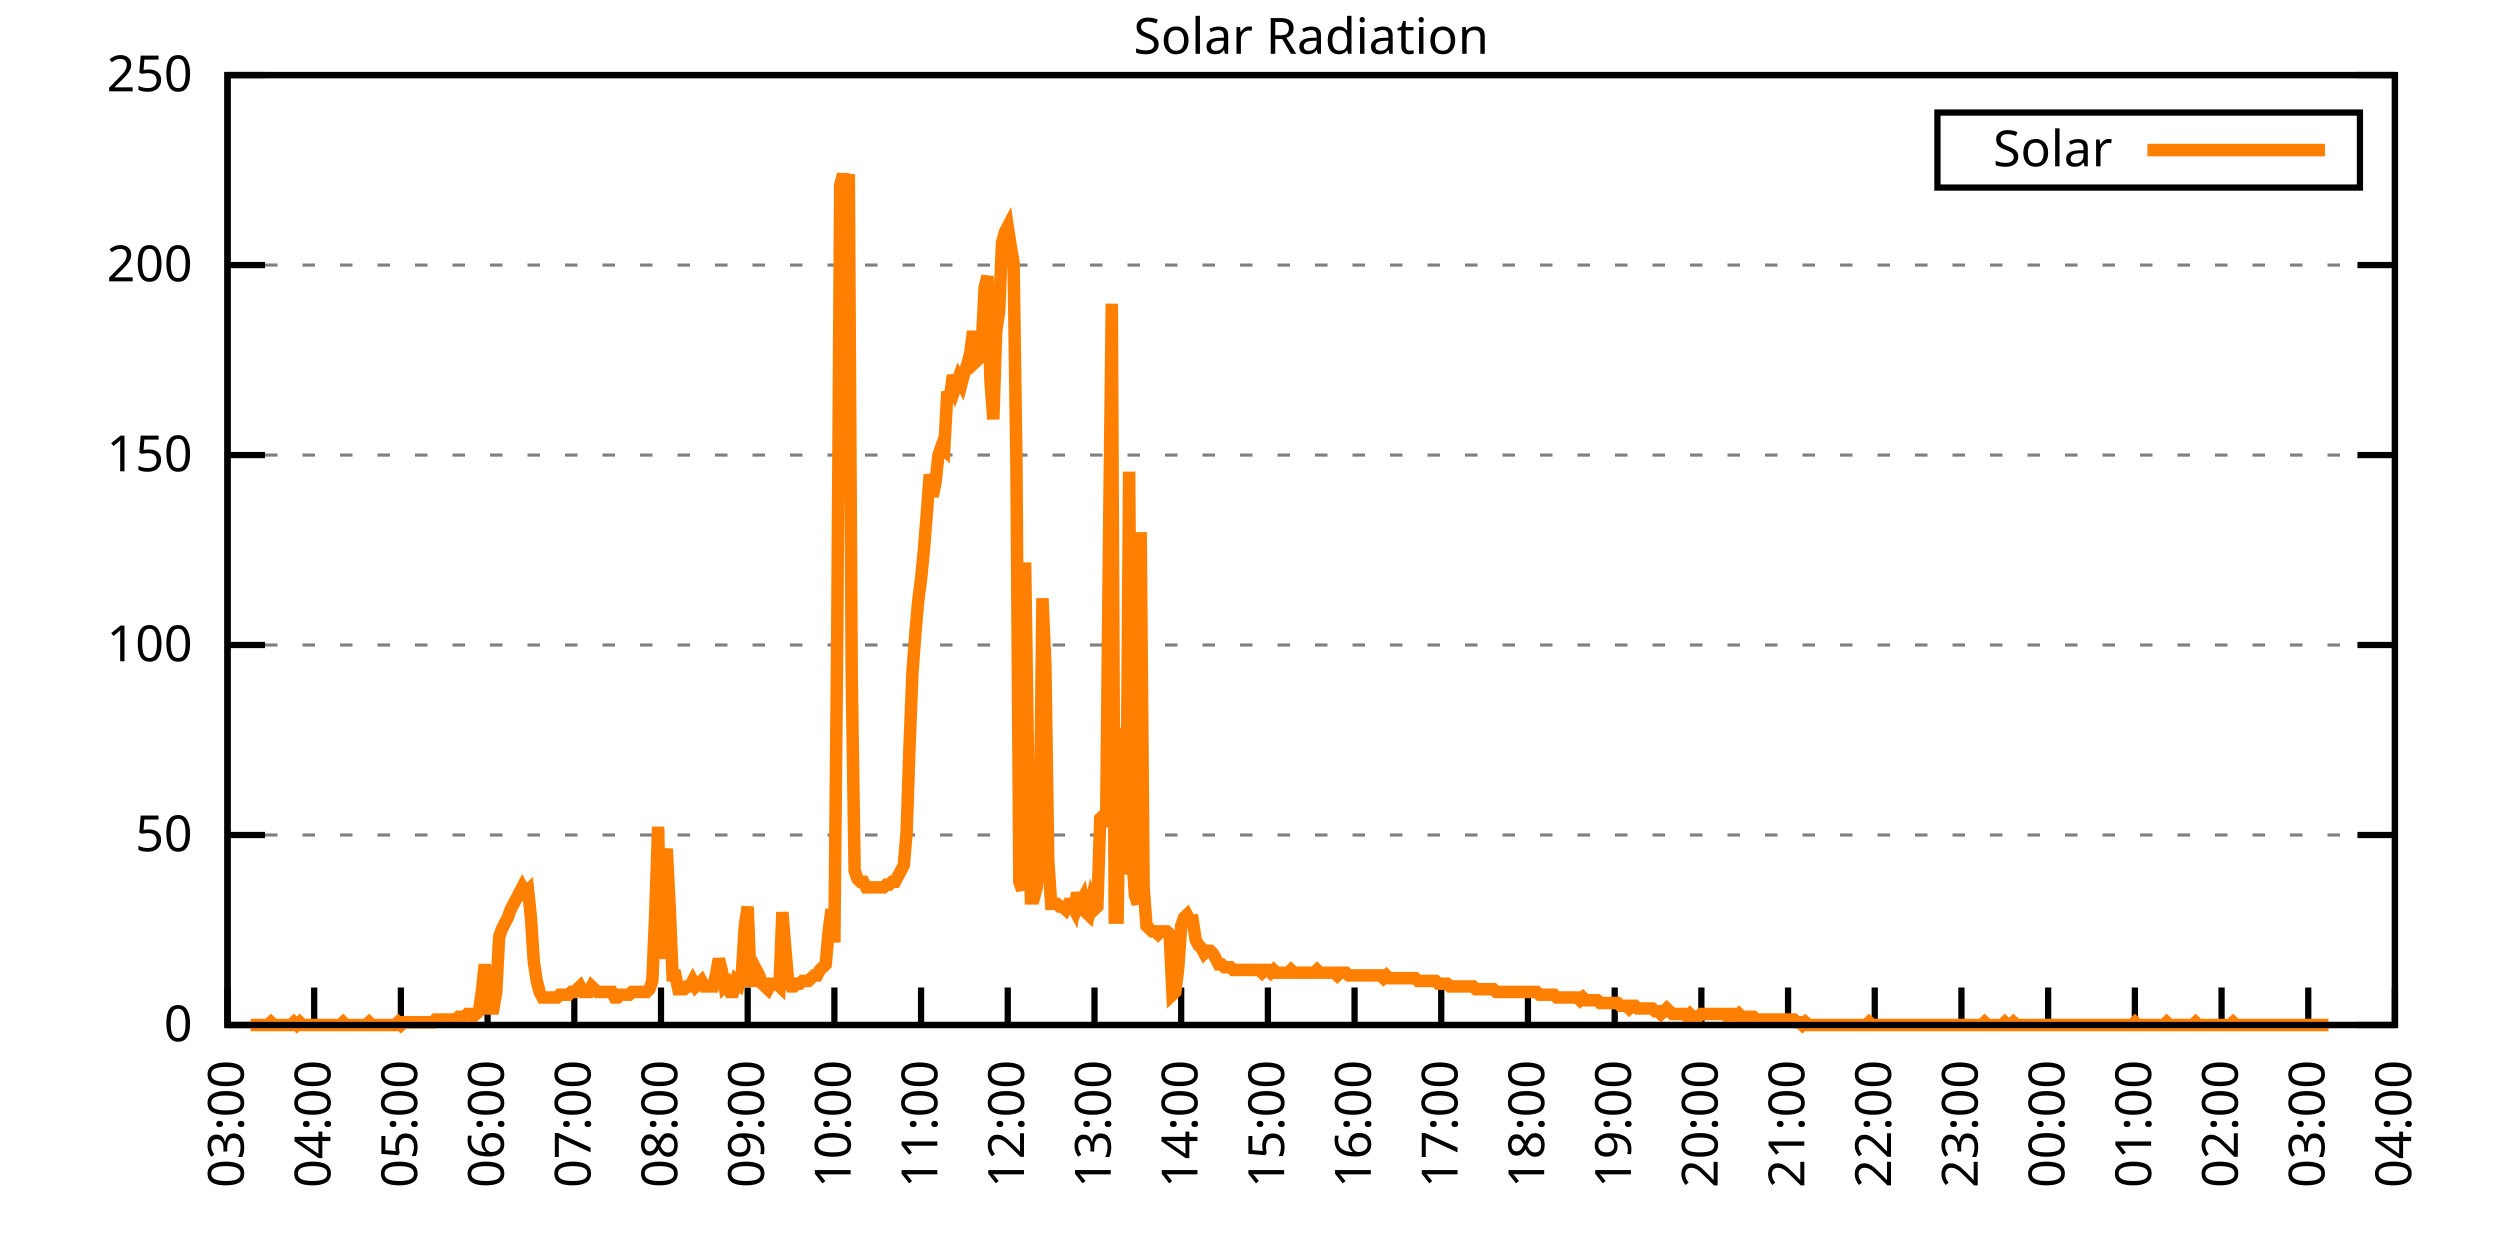
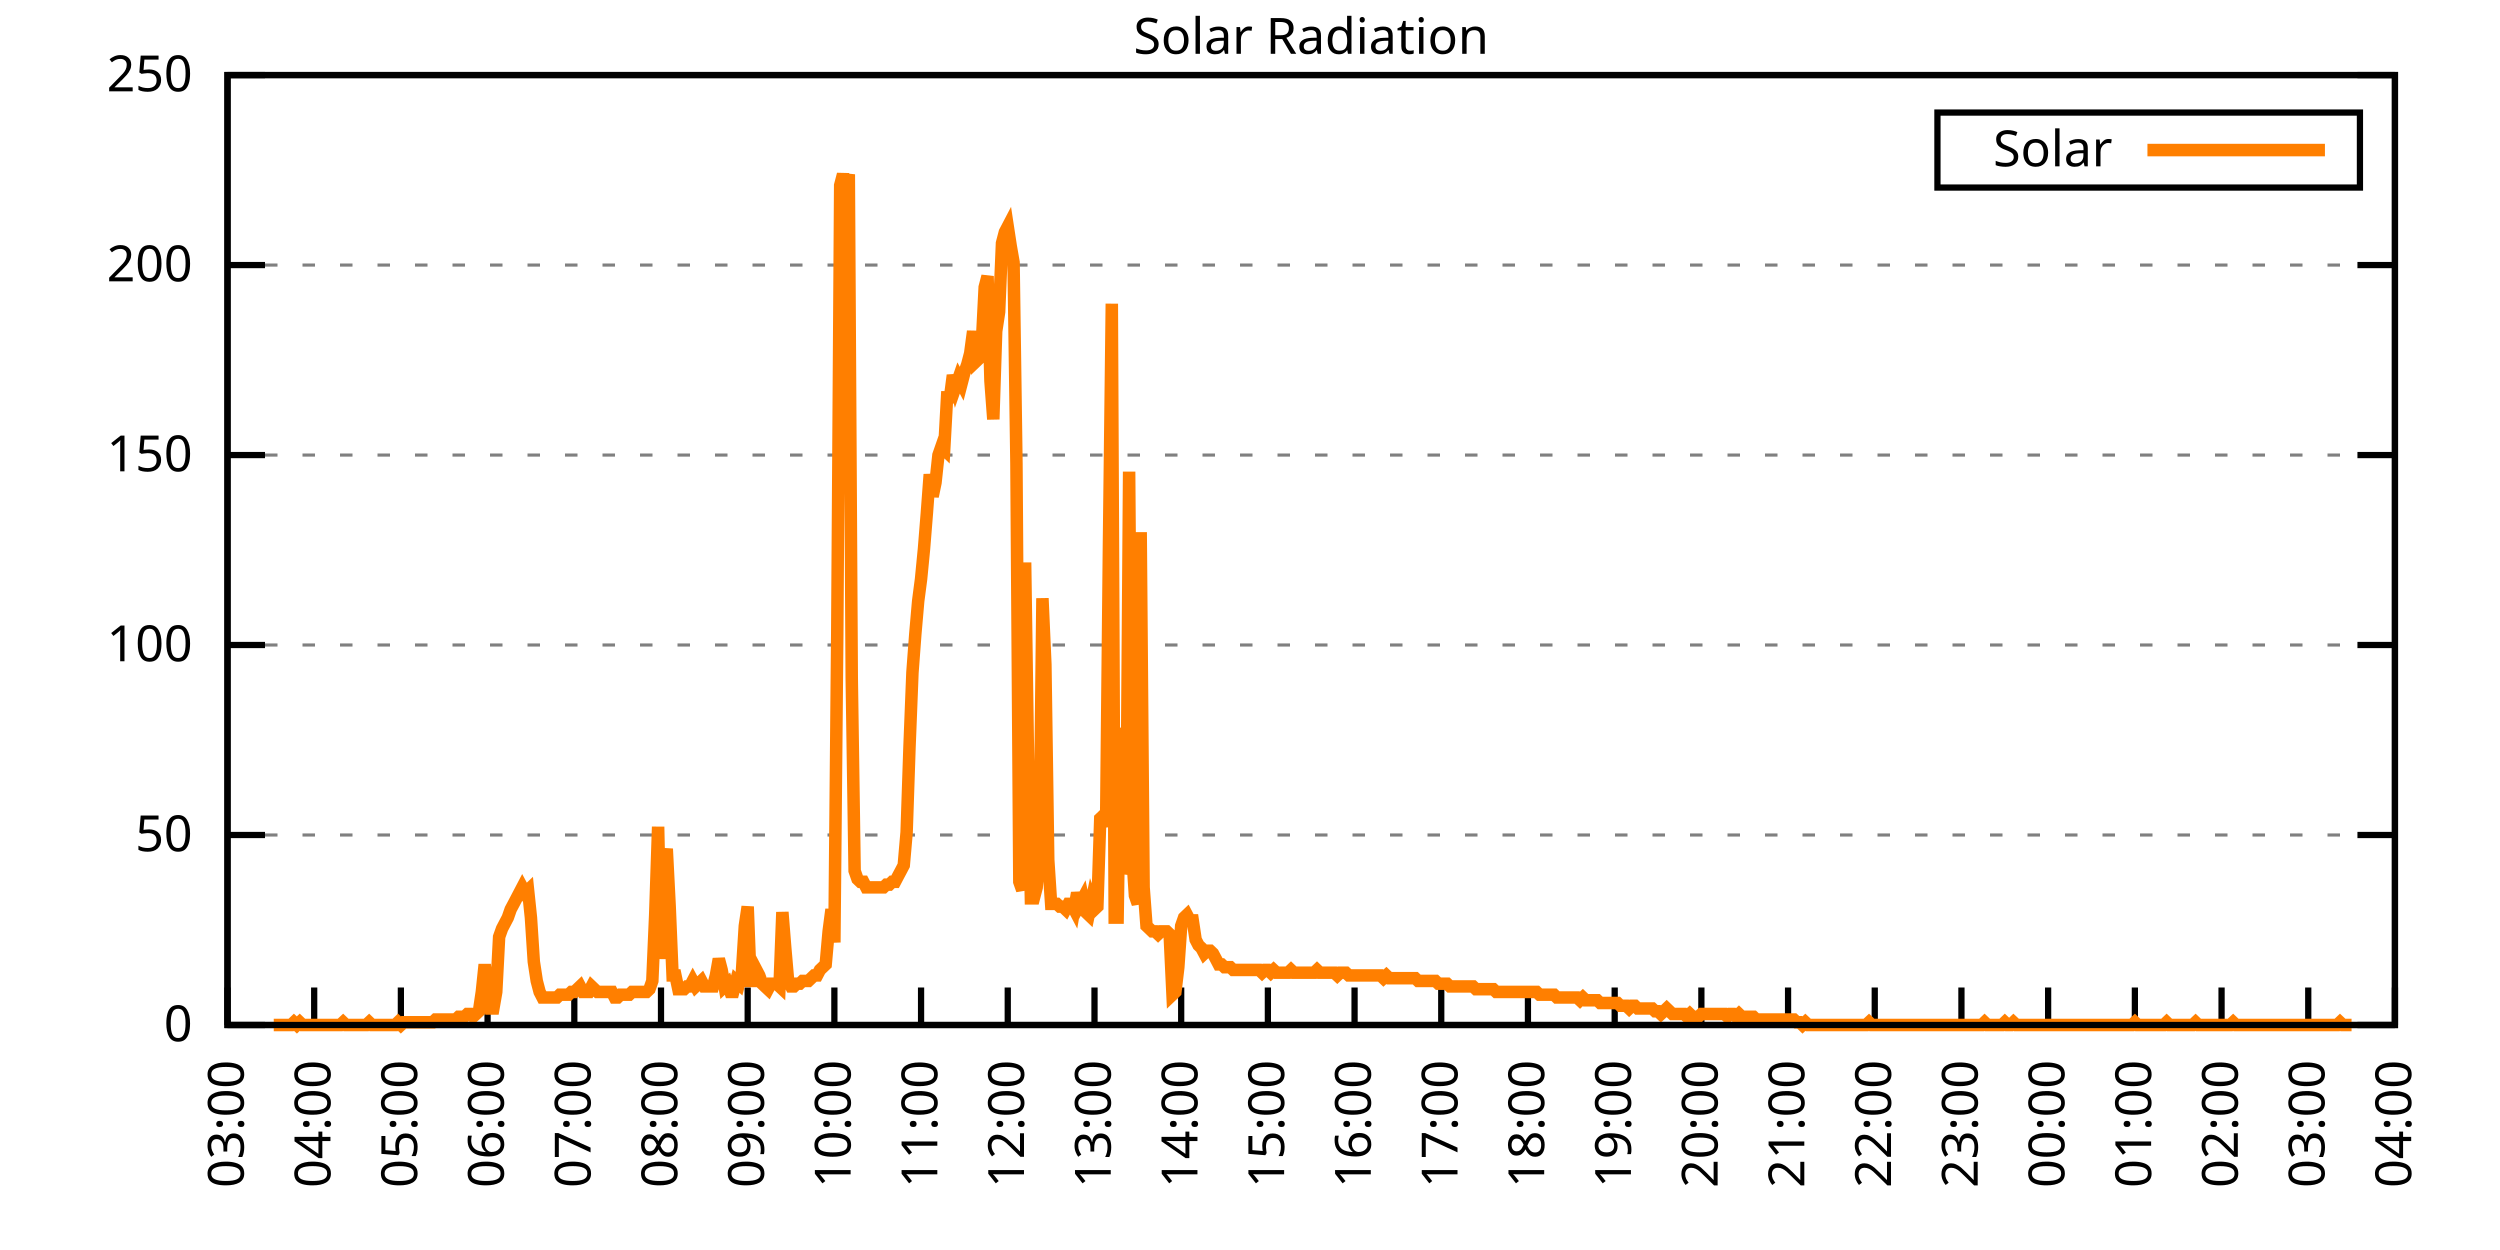
<svg xmlns="http://www.w3.org/2000/svg" xmlns:xlink="http://www.w3.org/1999/xlink" width="400" height="200" viewBox="0 0 400 200">
  <g id="gnuplot_canvas">
    <rect x="0" y="0" width="400" height="200" fill="none" />
    <defs>
      <circle id="gpDot" r="0.5" stroke-width="0.5" stroke="currentColor" />
      <path id="gpPt0" stroke-width="0.333" stroke="currentColor" d="M-1,0 h2 M0,-1 v2" />
      <path id="gpPt1" stroke-width="0.333" stroke="currentColor" d="M-1,-1 L1,1 M1,-1 L-1,1" />
      <path id="gpPt2" stroke-width="0.333" stroke="currentColor" d="M-1,0 L1,0 M0,-1 L0,1 M-1,-1 L1,1 M-1,1 L1,-1" />
      <rect id="gpPt3" stroke-width="0.333" stroke="currentColor" x="-1" y="-1" width="2" height="2" />
      <rect id="gpPt4" stroke-width="0.333" stroke="currentColor" fill="currentColor" x="-1" y="-1" width="2" height="2" />
      <circle id="gpPt5" stroke-width="0.333" stroke="currentColor" cx="0" cy="0" r="1" />
      <use xlink:href="#gpPt5" id="gpPt6" fill="currentColor" stroke="none" />
      <path id="gpPt7" stroke-width="0.333" stroke="currentColor" d="M0,-1.33 L-1.33,0.67 L1.33,0.67 z" />
      <use xlink:href="#gpPt7" id="gpPt8" fill="currentColor" stroke="none" />
      <use xlink:href="#gpPt7" id="gpPt9" stroke="currentColor" transform="rotate(180)" />
      <use xlink:href="#gpPt9" id="gpPt10" fill="currentColor" stroke="none" />
      <use xlink:href="#gpPt3" id="gpPt11" stroke="currentColor" transform="rotate(45)" />
      <use xlink:href="#gpPt11" id="gpPt12" fill="currentColor" stroke="none" />
      <path id="gpPt13" stroke-width="0.333" stroke="currentColor" d="M0,1.330 L1.265,0.411 L0.782,-1.067 L-0.782,-1.076 L-1.265,0.411 z" />
      <use xlink:href="#gpPt13" id="gpPt14" fill="currentColor" stroke="none" />
      <filter id="textbox" filterUnits="objectBoundingBox" x="0" y="0" height="1" width="1">
        <feFlood flood-color="white" flood-opacity="1" result="bgnd" />
        <feComposite in="SourceGraphic" in2="bgnd" operator="atop" />
      </filter>
      <filter id="greybox" filterUnits="objectBoundingBox" x="0" y="0" height="1" width="1">
        <feFlood flood-color="lightgrey" flood-opacity="1" result="grey" />
        <feComposite in="SourceGraphic" in2="grey" operator="atop" />
      </filter>
    </defs>
    <g fill="none" color="white" stroke="currentColor" stroke-width="1.00" stroke-linecap="butt" stroke-linejoin="miter">
</g>
    <g fill="none" color="black" stroke="currentColor" stroke-width="1.00" stroke-linecap="butt" stroke-linejoin="miter">
      <g stroke="none" shape-rendering="crispEdges">
        <polygon fill="rgb(255, 255, 255)" points="36.40,164.00 383.18,164.00 383.18,12.02 36.40,12.02 " />
      </g>
    </g>
    <g fill="none" color="black" stroke="currentColor" stroke-width="1.00" stroke-linecap="butt" stroke-linejoin="miter">
</g>
    <g fill="none" color="black" stroke="black" stroke-width="0.50" stroke-linecap="butt" stroke-linejoin="miter">
</g>
    <g fill="none" color="gray" stroke="currentColor" stroke-width="0.50" stroke-linecap="butt" stroke-linejoin="miter">
      <path stroke="gray" stroke-dasharray="2,4" class="gridline" d="M36.40,164.00 L383.19,164.00  " />
    </g>
    <g fill="none" color="gray" stroke="gray" stroke-width="1.00" stroke-linecap="butt" stroke-linejoin="miter">
</g>
    <g fill="none" color="black" stroke="currentColor" stroke-width="1.00" stroke-linecap="butt" stroke-linejoin="miter">
      <path stroke="black" d="M36.40,164.00 L42.40,164.00 M383.19,164.00 L377.19,164.00  " />
      <g transform="translate(30.80,166.60)" stroke="none" fill="black" font-family="Sans" font-size="8.00" text-anchor="end">
        <text>
          <tspan font-family="Sans"> 0</tspan>
        </text>
      </g>
    </g>
    <g fill="none" color="black" stroke="currentColor" stroke-width="1.00" stroke-linecap="butt" stroke-linejoin="miter">
</g>
    <g fill="none" color="black" stroke="black" stroke-width="0.50" stroke-linecap="butt" stroke-linejoin="miter">
</g>
    <g fill="none" color="gray" stroke="currentColor" stroke-width="0.50" stroke-linecap="butt" stroke-linejoin="miter">
      <path stroke="gray" stroke-dasharray="2,4" class="gridline" d="M36.40,133.60 L383.19,133.60  " />
    </g>
    <g fill="none" color="gray" stroke="gray" stroke-width="1.00" stroke-linecap="butt" stroke-linejoin="miter">
</g>
    <g fill="none" color="black" stroke="currentColor" stroke-width="1.00" stroke-linecap="butt" stroke-linejoin="miter">
      <path stroke="black" d="M36.40,133.60 L42.40,133.60 M383.19,133.60 L377.19,133.60  " />
      <g transform="translate(30.80,136.20)" stroke="none" fill="black" font-family="Sans" font-size="8.00" text-anchor="end">
        <text>
          <tspan font-family="Sans"> 50</tspan>
        </text>
      </g>
    </g>
    <g fill="none" color="black" stroke="currentColor" stroke-width="1.00" stroke-linecap="butt" stroke-linejoin="miter">
</g>
    <g fill="none" color="black" stroke="black" stroke-width="0.50" stroke-linecap="butt" stroke-linejoin="miter">
</g>
    <g fill="none" color="gray" stroke="currentColor" stroke-width="0.50" stroke-linecap="butt" stroke-linejoin="miter">
      <path stroke="gray" stroke-dasharray="2,4" class="gridline" d="M36.40,103.20 L383.19,103.20  " />
    </g>
    <g fill="none" color="gray" stroke="gray" stroke-width="1.00" stroke-linecap="butt" stroke-linejoin="miter">
</g>
    <g fill="none" color="black" stroke="currentColor" stroke-width="1.00" stroke-linecap="butt" stroke-linejoin="miter">
      <path stroke="black" d="M36.40,103.20 L42.40,103.20 M383.19,103.20 L377.19,103.20  " />
      <g transform="translate(30.80,105.80)" stroke="none" fill="black" font-family="Sans" font-size="8.00" text-anchor="end">
        <text>
          <tspan font-family="Sans"> 100</tspan>
        </text>
      </g>
    </g>
    <g fill="none" color="black" stroke="currentColor" stroke-width="1.00" stroke-linecap="butt" stroke-linejoin="miter">
</g>
    <g fill="none" color="black" stroke="black" stroke-width="0.50" stroke-linecap="butt" stroke-linejoin="miter">
</g>
    <g fill="none" color="gray" stroke="currentColor" stroke-width="0.50" stroke-linecap="butt" stroke-linejoin="miter">
      <path stroke="gray" stroke-dasharray="2,4" class="gridline" d="M36.40,72.81 L383.19,72.81  " />
    </g>
    <g fill="none" color="gray" stroke="gray" stroke-width="1.00" stroke-linecap="butt" stroke-linejoin="miter">
</g>
    <g fill="none" color="black" stroke="currentColor" stroke-width="1.00" stroke-linecap="butt" stroke-linejoin="miter">
      <path stroke="black" d="M36.40,72.81 L42.40,72.81 M383.19,72.81 L377.19,72.81  " />
      <g transform="translate(30.80,75.41)" stroke="none" fill="black" font-family="Sans" font-size="8.00" text-anchor="end">
        <text>
          <tspan font-family="Sans"> 150</tspan>
        </text>
      </g>
    </g>
    <g fill="none" color="black" stroke="currentColor" stroke-width="1.00" stroke-linecap="butt" stroke-linejoin="miter">
</g>
    <g fill="none" color="black" stroke="black" stroke-width="0.50" stroke-linecap="butt" stroke-linejoin="miter">
</g>
    <g fill="none" color="gray" stroke="currentColor" stroke-width="0.50" stroke-linecap="butt" stroke-linejoin="miter">
      <path stroke="gray" stroke-dasharray="2,4" class="gridline" d="M36.40,42.41 L383.19,42.41  " />
    </g>
    <g fill="none" color="gray" stroke="gray" stroke-width="1.00" stroke-linecap="butt" stroke-linejoin="miter">
</g>
    <g fill="none" color="black" stroke="currentColor" stroke-width="1.00" stroke-linecap="butt" stroke-linejoin="miter">
      <path stroke="black" d="M36.40,42.41 L42.40,42.41 M383.19,42.41 L377.19,42.41  " />
      <g transform="translate(30.80,45.01)" stroke="none" fill="black" font-family="Sans" font-size="8.00" text-anchor="end">
        <text>
          <tspan font-family="Sans"> 200</tspan>
        </text>
      </g>
    </g>
    <g fill="none" color="black" stroke="currentColor" stroke-width="1.00" stroke-linecap="butt" stroke-linejoin="miter">
</g>
    <g fill="none" color="black" stroke="black" stroke-width="0.50" stroke-linecap="butt" stroke-linejoin="miter">
</g>
    <g fill="none" color="gray" stroke="currentColor" stroke-width="0.50" stroke-linecap="butt" stroke-linejoin="miter">
      <path stroke="gray" stroke-dasharray="2,4" class="gridline" d="M36.40,12.01 L383.19,12.01  " />
    </g>
    <g fill="none" color="gray" stroke="gray" stroke-width="1.00" stroke-linecap="butt" stroke-linejoin="miter">
</g>
    <g fill="none" color="black" stroke="currentColor" stroke-width="1.00" stroke-linecap="butt" stroke-linejoin="miter">
      <path stroke="black" d="M36.40,12.01 L42.40,12.01 M383.19,12.01 L377.19,12.01  " />
      <g transform="translate(30.80,14.61)" stroke="none" fill="black" font-family="Sans" font-size="8.00" text-anchor="end">
        <text>
          <tspan font-family="Sans"> 250</tspan>
        </text>
      </g>
    </g>
    <g fill="none" color="black" stroke="currentColor" stroke-width="1.00" stroke-linecap="butt" stroke-linejoin="miter">
      <path stroke="black" d="M36.40,164.00 L36.40,158.00  " />
      <g transform="translate(39.00,169.60) rotate(270.00)" stroke="none" fill="black" font-family="Sans" font-size="8.00" text-anchor="end">
        <text>
          <tspan font-family="Sans">03:00</tspan>
        </text>
      </g>
    </g>
    <g fill="none" color="black" stroke="currentColor" stroke-width="1.00" stroke-linecap="butt" stroke-linejoin="miter">
      <path stroke="black" d="M50.27,164.00 L50.27,158.00  " />
      <g transform="translate(52.87,169.60) rotate(270.00)" stroke="none" fill="black" font-family="Sans" font-size="8.00" text-anchor="end">
        <text>
          <tspan font-family="Sans">04:00</tspan>
        </text>
      </g>
    </g>
    <g fill="none" color="black" stroke="currentColor" stroke-width="1.00" stroke-linecap="butt" stroke-linejoin="miter">
      <path stroke="black" d="M64.14,164.00 L64.14,158.00  " />
      <g transform="translate(66.74,169.60) rotate(270.00)" stroke="none" fill="black" font-family="Sans" font-size="8.00" text-anchor="end">
        <text>
          <tspan font-family="Sans">05:00</tspan>
        </text>
      </g>
    </g>
    <g fill="none" color="black" stroke="currentColor" stroke-width="1.00" stroke-linecap="butt" stroke-linejoin="miter">
      <path stroke="black" d="M78.01,164.00 L78.01,158.00  " />
      <g transform="translate(80.61,169.60) rotate(270.00)" stroke="none" fill="black" font-family="Sans" font-size="8.00" text-anchor="end">
        <text>
          <tspan font-family="Sans">06:00</tspan>
        </text>
      </g>
    </g>
    <g fill="none" color="black" stroke="currentColor" stroke-width="1.00" stroke-linecap="butt" stroke-linejoin="miter">
      <path stroke="black" d="M91.89,164.00 L91.89,158.00  " />
      <g transform="translate(94.49,169.60) rotate(270.00)" stroke="none" fill="black" font-family="Sans" font-size="8.00" text-anchor="end">
        <text>
          <tspan font-family="Sans">07:00</tspan>
        </text>
      </g>
    </g>
    <g fill="none" color="black" stroke="currentColor" stroke-width="1.00" stroke-linecap="butt" stroke-linejoin="miter">
      <path stroke="black" d="M105.76,164.00 L105.76,158.00  " />
      <g transform="translate(108.36,169.60) rotate(270.00)" stroke="none" fill="black" font-family="Sans" font-size="8.00" text-anchor="end">
        <text>
          <tspan font-family="Sans">08:00</tspan>
        </text>
      </g>
    </g>
    <g fill="none" color="black" stroke="currentColor" stroke-width="1.00" stroke-linecap="butt" stroke-linejoin="miter">
      <path stroke="black" d="M119.63,164.00 L119.63,158.00  " />
      <g transform="translate(122.23,169.60) rotate(270.00)" stroke="none" fill="black" font-family="Sans" font-size="8.00" text-anchor="end">
        <text>
          <tspan font-family="Sans">09:00</tspan>
        </text>
      </g>
    </g>
    <g fill="none" color="black" stroke="currentColor" stroke-width="1.00" stroke-linecap="butt" stroke-linejoin="miter">
      <path stroke="black" d="M133.50,164.00 L133.50,158.00  " />
      <g transform="translate(136.10,169.60) rotate(270.00)" stroke="none" fill="black" font-family="Sans" font-size="8.00" text-anchor="end">
        <text>
          <tspan font-family="Sans">10:00</tspan>
        </text>
      </g>
    </g>
    <g fill="none" color="black" stroke="currentColor" stroke-width="1.00" stroke-linecap="butt" stroke-linejoin="miter">
      <path stroke="black" d="M147.37,164.00 L147.37,158.00  " />
      <g transform="translate(149.97,169.60) rotate(270.00)" stroke="none" fill="black" font-family="Sans" font-size="8.00" text-anchor="end">
        <text>
          <tspan font-family="Sans">11:00</tspan>
        </text>
      </g>
    </g>
    <g fill="none" color="black" stroke="currentColor" stroke-width="1.00" stroke-linecap="butt" stroke-linejoin="miter">
      <path stroke="black" d="M161.24,164.00 L161.24,158.00  " />
      <g transform="translate(163.84,169.60) rotate(270.00)" stroke="none" fill="black" font-family="Sans" font-size="8.00" text-anchor="end">
        <text>
          <tspan font-family="Sans">12:00</tspan>
        </text>
      </g>
    </g>
    <g fill="none" color="black" stroke="currentColor" stroke-width="1.00" stroke-linecap="butt" stroke-linejoin="miter">
      <path stroke="black" d="M175.12,164.00 L175.12,158.00  " />
      <g transform="translate(177.72,169.60) rotate(270.00)" stroke="none" fill="black" font-family="Sans" font-size="8.00" text-anchor="end">
        <text>
          <tspan font-family="Sans">13:00</tspan>
        </text>
      </g>
    </g>
    <g fill="none" color="black" stroke="currentColor" stroke-width="1.00" stroke-linecap="butt" stroke-linejoin="miter">
      <path stroke="black" d="M188.99,164.00 L188.99,158.00  " />
      <g transform="translate(191.59,169.60) rotate(270.00)" stroke="none" fill="black" font-family="Sans" font-size="8.00" text-anchor="end">
        <text>
          <tspan font-family="Sans">14:00</tspan>
        </text>
      </g>
    </g>
    <g fill="none" color="black" stroke="currentColor" stroke-width="1.00" stroke-linecap="butt" stroke-linejoin="miter">
      <path stroke="black" d="M202.86,164.00 L202.86,158.00  " />
      <g transform="translate(205.46,169.60) rotate(270.00)" stroke="none" fill="black" font-family="Sans" font-size="8.00" text-anchor="end">
        <text>
          <tspan font-family="Sans">15:00</tspan>
        </text>
      </g>
    </g>
    <g fill="none" color="black" stroke="currentColor" stroke-width="1.00" stroke-linecap="butt" stroke-linejoin="miter">
      <path stroke="black" d="M216.73,164.00 L216.73,158.00  " />
      <g transform="translate(219.33,169.60) rotate(270.00)" stroke="none" fill="black" font-family="Sans" font-size="8.00" text-anchor="end">
        <text>
          <tspan font-family="Sans">16:00</tspan>
        </text>
      </g>
    </g>
    <g fill="none" color="black" stroke="currentColor" stroke-width="1.00" stroke-linecap="butt" stroke-linejoin="miter">
      <path stroke="black" d="M230.60,164.00 L230.60,158.00  " />
      <g transform="translate(233.20,169.60) rotate(270.00)" stroke="none" fill="black" font-family="Sans" font-size="8.00" text-anchor="end">
        <text>
          <tspan font-family="Sans">17:00</tspan>
        </text>
      </g>
    </g>
    <g fill="none" color="black" stroke="currentColor" stroke-width="1.00" stroke-linecap="butt" stroke-linejoin="miter">
      <path stroke="black" d="M244.47,164.00 L244.47,158.00  " />
      <g transform="translate(247.07,169.60) rotate(270.00)" stroke="none" fill="black" font-family="Sans" font-size="8.00" text-anchor="end">
        <text>
          <tspan font-family="Sans">18:00</tspan>
        </text>
      </g>
    </g>
    <g fill="none" color="black" stroke="currentColor" stroke-width="1.00" stroke-linecap="butt" stroke-linejoin="miter">
      <path stroke="black" d="M258.35,164.00 L258.35,158.00  " />
      <g transform="translate(260.95,169.60) rotate(270.00)" stroke="none" fill="black" font-family="Sans" font-size="8.00" text-anchor="end">
        <text>
          <tspan font-family="Sans">19:00</tspan>
        </text>
      </g>
    </g>
    <g fill="none" color="black" stroke="currentColor" stroke-width="1.00" stroke-linecap="butt" stroke-linejoin="miter">
      <path stroke="black" d="M272.22,164.00 L272.22,158.00  " />
      <g transform="translate(274.82,169.60) rotate(270.00)" stroke="none" fill="black" font-family="Sans" font-size="8.00" text-anchor="end">
        <text>
          <tspan font-family="Sans">20:00</tspan>
        </text>
      </g>
    </g>
    <g fill="none" color="black" stroke="currentColor" stroke-width="1.00" stroke-linecap="butt" stroke-linejoin="miter">
      <path stroke="black" d="M286.09,164.00 L286.09,158.00  " />
      <g transform="translate(288.69,169.60) rotate(270.00)" stroke="none" fill="black" font-family="Sans" font-size="8.00" text-anchor="end">
        <text>
          <tspan font-family="Sans">21:00</tspan>
        </text>
      </g>
    </g>
    <g fill="none" color="black" stroke="currentColor" stroke-width="1.00" stroke-linecap="butt" stroke-linejoin="miter">
      <path stroke="black" d="M299.96,164.00 L299.96,158.00  " />
      <g transform="translate(302.56,169.60) rotate(270.00)" stroke="none" fill="black" font-family="Sans" font-size="8.00" text-anchor="end">
        <text>
          <tspan font-family="Sans">22:00</tspan>
        </text>
      </g>
    </g>
    <g fill="none" color="black" stroke="currentColor" stroke-width="1.00" stroke-linecap="butt" stroke-linejoin="miter">
      <path stroke="black" d="M313.83,164.00 L313.83,158.00  " />
      <g transform="translate(316.43,169.60) rotate(270.00)" stroke="none" fill="black" font-family="Sans" font-size="8.00" text-anchor="end">
        <text>
          <tspan font-family="Sans">23:00</tspan>
        </text>
      </g>
    </g>
    <g fill="none" color="black" stroke="currentColor" stroke-width="1.00" stroke-linecap="butt" stroke-linejoin="miter">
      <path stroke="black" d="M327.70,164.00 L327.70,158.00  " />
      <g transform="translate(330.30,169.60) rotate(270.00)" stroke="none" fill="black" font-family="Sans" font-size="8.00" text-anchor="end">
        <text>
          <tspan font-family="Sans">00:00</tspan>
        </text>
      </g>
    </g>
    <g fill="none" color="black" stroke="currentColor" stroke-width="1.00" stroke-linecap="butt" stroke-linejoin="miter">
      <path stroke="black" d="M341.58,164.00 L341.58,158.00  " />
      <g transform="translate(344.18,169.60) rotate(270.00)" stroke="none" fill="black" font-family="Sans" font-size="8.00" text-anchor="end">
        <text>
          <tspan font-family="Sans">01:00</tspan>
        </text>
      </g>
    </g>
    <g fill="none" color="black" stroke="currentColor" stroke-width="1.00" stroke-linecap="butt" stroke-linejoin="miter">
      <path stroke="black" d="M355.45,164.00 L355.45,158.00  " />
      <g transform="translate(358.05,169.60) rotate(270.00)" stroke="none" fill="black" font-family="Sans" font-size="8.00" text-anchor="end">
        <text>
          <tspan font-family="Sans">02:00</tspan>
        </text>
      </g>
    </g>
    <g fill="none" color="black" stroke="currentColor" stroke-width="1.00" stroke-linecap="butt" stroke-linejoin="miter">
      <path stroke="black" d="M369.32,164.00 L369.32,158.00  " />
      <g transform="translate(371.92,169.60) rotate(270.00)" stroke="none" fill="black" font-family="Sans" font-size="8.00" text-anchor="end">
        <text>
          <tspan font-family="Sans">03:00</tspan>
        </text>
      </g>
    </g>
    <g fill="none" color="black" stroke="currentColor" stroke-width="1.00" stroke-linecap="butt" stroke-linejoin="miter">
      <path stroke="black" d="M383.19,164.00 L383.19,158.00  " />
      <g transform="translate(385.79,169.60) rotate(270.00)" stroke="none" fill="black" font-family="Sans" font-size="8.00" text-anchor="end">
        <text>
          <tspan font-family="Sans">04:00</tspan>
        </text>
      </g>
    </g>
    <g fill="none" color="black" stroke="currentColor" stroke-width="1.00" stroke-linecap="butt" stroke-linejoin="miter">
</g>
    <g fill="none" color="black" stroke="currentColor" stroke-width="1.00" stroke-linecap="butt" stroke-linejoin="miter">
      <path stroke="black" d="M36.40,12.01 L36.40,164.00 L383.19,164.00 L383.19,12.01 L36.40,12.01 Z  " />
    </g>
    <g fill="none" color="black" stroke="currentColor" stroke-width="1.00" stroke-linecap="butt" stroke-linejoin="miter">
</g>
    <g fill="none" color="black" stroke="currentColor" stroke-width="1.00" stroke-linecap="butt" stroke-linejoin="miter">
      <path stroke="black" d="M309.99,30.01 L309.99,18.01 L377.59,18.01 L377.59,30.01 L309.99,30.01 Z  " />
    </g>
    <g id="Solar_Radiation_plot_1">
      <g fill="none" color="white" stroke="black" stroke-width="2.00" stroke-linecap="butt" stroke-linejoin="miter">
</g>
      <g fill="none" color="black" stroke="currentColor" stroke-width="2.00" stroke-linecap="butt" stroke-linejoin="miter">
        <g transform="translate(337.99,26.61)" stroke="none" fill="black" font-family="Sans" font-size="8.00" text-anchor="end">
          <text>
            <tspan font-family="Sans">Solar</tspan>
          </text>
        </g>
      </g>
      <g fill="none" color="black" stroke="currentColor" stroke-width="2.00" stroke-linecap="butt" stroke-linejoin="miter">
-         <path stroke="rgb(255, 127,   0)" d="M343.59,24.01 L371.99,24.01 M40.10,164.00 L40.56,164.00 L41.02,164.00 L41.49,164.00 L41.95,164.00 L42.41,164.00   L42.87,164.00 L43.34,163.56 L43.80,164.00 L44.26,164.00 L44.72,164.00 L45.19,164.00 L45.65,164.00 L46.11,164.00   L46.57,164.00 L47.03,163.56 L47.50,164.00 L47.96,163.56 L48.42,164.00 L48.88,164.00 L49.35,164.00 L49.81,164.00   L50.27,164.00 L50.73,164.00 L51.20,164.00 L51.66,164.00 L52.12,164.00 L52.58,164.00 L53.05,164.00 L53.51,164.00   L53.97,164.00 L54.43,164.00 L54.90,163.56 L55.36,164.00 L55.82,164.00 L56.28,164.00 L56.75,164.00 L57.21,164.00   L57.67,164.00 L58.13,164.00 L58.59,164.00 L59.06,163.56 L59.52,164.00 L59.98,164.00 L60.44,164.00 L60.91,164.00   L61.37,164.00 L61.83,164.00 L62.29,164.00 L62.76,164.00 L63.22,164.00 L63.68,163.56 L64.14,164.00 L64.61,163.56   L65.07,163.56 L65.53,163.56 L65.99,163.56 L66.46,163.56 L66.92,163.56 L67.38,163.56 L67.84,163.56 L68.30,163.56   L68.77,163.56 L69.23,163.56 L69.69,163.12 L70.15,163.12 L70.62,163.12 L71.08,163.12 L71.54,163.12 L72.00,163.12   L72.47,163.12 L72.93,163.12 L73.39,162.68 L73.85,162.68 L74.32,162.68 L74.78,162.24 L75.24,162.24 L75.70,162.68   L76.17,162.24 L76.63,161.80 L77.09,158.71 L77.55,154.31 L78.01,158.71 L78.48,161.36 L78.94,161.36 L79.40,158.71   L79.86,149.90 L80.33,148.58 L80.79,147.70 L81.25,146.82 L81.71,145.50 L82.18,144.62 L82.64,143.74 L83.10,142.86   L83.56,141.98 L84.03,142.86 L84.49,142.42 L84.95,146.82 L85.41,153.87 L85.88,156.95 L86.34,158.71 L86.80,159.60   L87.26,159.60 L87.72,159.60 L88.19,159.60 L88.65,159.60 L89.11,159.60 L89.57,159.15 L90.04,159.15 L90.50,159.15   L90.96,159.15 L91.42,158.71 L91.89,158.71 L92.35,158.27 L92.81,157.83 L93.27,158.71 L93.74,158.71 L94.20,158.71   L94.66,157.83 L95.12,158.27 L95.59,158.71 L96.05,158.71 L96.51,158.71 L96.97,158.71 L97.44,158.71 L97.90,158.71   L98.36,159.60 L98.82,159.60 L99.28,159.15 L99.75,159.15 L100.21,159.15 L100.67,159.15 L101.13,158.71 L101.60,158.71   L102.06,158.71 L102.52,158.71 L102.98,158.71 L103.45,158.71 L103.91,158.27 L104.37,156.95 L104.83,146.38 L105.30,132.28   L105.76,153.43 L106.22,138.45 L106.68,135.81 L107.15,145.06 L107.61,156.07 L108.07,156.07 L108.53,158.27 L108.99,158.27   L109.46,158.27 L109.92,157.83 L110.38,157.83 L110.84,156.95 L111.31,157.83 L111.77,157.39 L112.23,156.95 L112.69,157.83   L113.16,157.83 L113.62,157.83 L114.08,157.83 L114.54,156.07 L115.01,153.43 L115.47,155.19 L115.93,157.83 L116.39,157.39   L116.86,158.71 L117.32,158.71 L117.78,156.95 L118.24,157.39 L118.70,155.63 L119.17,148.14 L119.63,145.06 L120.09,156.95   L120.55,156.95 L121.02,155.19 L121.48,156.07 L121.94,157.39 L122.40,157.83 L122.87,158.27 L123.33,157.39 L123.79,157.39   L124.25,157.39 L124.72,157.83 L125.18,145.94 L125.64,151.67 L126.10,156.95 L126.57,157.83 L127.03,157.83 L127.49,157.39   L127.95,157.39 L128.41,156.95 L128.88,156.95 L129.34,156.95 L129.80,156.51 L130.26,156.07 L130.73,156.07 L131.19,155.19   L131.65,154.75 L132.11,154.31 L132.58,149.02 L133.04,145.50 L133.50,150.79 L133.96,101.45 L134.43,29.65 L134.89,27.89   L135.35,30.09 L135.81,27.89 L136.28,108.50 L136.74,139.33 L137.20,140.65 L137.66,141.09 L138.13,141.09 L138.59,141.98   L139.05,141.98 L139.51,141.98 L139.97,141.98 L140.44,141.98 L140.90,141.98 L141.36,141.98 L141.82,141.54 L142.29,141.54   L142.75,141.09 L143.21,141.09 L143.67,140.21 L144.14,139.33 L144.60,138.45 L145.06,133.17 L145.52,119.51 L145.99,107.62   L146.45,101.45 L146.91,96.16 L147.37,92.64 L147.84,87.80 L148.30,82.07 L148.76,75.90 L149.22,79.43 L149.68,77.22   L150.15,72.82 L150.61,71.50 L151.07,71.94 L151.53,63.57 L152.00,63.57 L152.46,60.04 L152.92,61.81 L153.38,60.48   L153.85,61.37 L154.31,59.60 L154.77,58.28 L155.23,56.52 L155.70,53.00 L156.16,57.84 L156.62,57.40 L157.08,55.20   L157.55,45.95 L158.01,44.19 L158.47,60.93 L158.93,67.09 L159.39,53.00 L159.86,49.91 L160.32,38.90 L160.78,37.14   L161.24,36.26 L161.71,39.34 L162.17,41.98 L162.63,74.14 L163.09,141.09 L163.56,142.42 L164.02,90.00 L164.48,121.27   L164.94,143.74 L165.41,143.74 L165.87,141.98 L166.33,135.81 L166.79,95.72 L167.26,106.30 L167.72,137.57 L168.18,144.62   L168.64,144.62 L169.10,144.62 L169.57,145.06 L170.03,145.06 L170.49,145.50 L170.95,144.62 L171.42,144.62 L171.88,145.50   L172.34,142.86 L172.80,144.62 L173.27,143.74 L173.73,145.94 L174.19,146.38 L174.65,144.18 L175.12,145.50 L175.58,145.06   L176.04,130.96 L176.50,130.52 L176.97,132.28 L177.43,87.35 L177.89,48.59 L178.35,146.82 L178.82,146.82 L179.28,116.43   L179.74,139.77 L180.20,138.01 L180.66,75.46 L181.13,136.25 L181.59,143.30 L182.05,144.62 L182.51,85.15 L182.98,141.98   L183.44,148.14 L183.90,148.58 L184.36,149.02 L184.83,149.02 L185.29,149.46 L185.75,149.02 L186.21,149.02 L186.68,149.02   L187.14,149.46 L187.60,159.15 L188.06,158.71 L188.53,154.75 L188.99,148.14 L189.45,146.82 L189.91,146.38 L190.37,147.26   L190.84,147.26 L191.30,150.34 L191.76,151.23 L192.22,151.67 L192.69,152.55 L193.15,152.11 L193.61,152.11 L194.07,152.55   L194.54,153.43 L195.00,154.31 L195.46,154.31 L195.92,154.75 L196.39,154.75 L196.85,154.75 L197.31,155.19 L197.77,155.19   L198.24,155.19 L198.70,155.19 L199.16,155.19 L199.62,155.19 L200.08,155.19 L200.55,155.19 L201.01,155.19 L201.47,155.19   L201.93,155.63 L202.40,155.19 L202.86,155.19 L203.32,155.63 L203.78,155.19 L204.25,155.63 L204.71,155.63 L205.17,155.63   L205.63,155.63 L206.10,155.63 L206.56,155.19 L207.02,155.63 L207.48,155.63 L207.95,155.63 L208.41,155.63 L208.87,155.63   L209.33,155.63 L209.80,155.63 L210.26,155.63 L210.72,155.19 L211.18,155.63 L211.64,155.63 L212.11,155.63 L212.57,155.63   L213.03,155.63 L213.49,155.63 L213.96,156.07 L214.42,155.63 L214.88,155.63 L215.34,155.63 L215.81,156.07 L216.27,156.07   L216.73,156.07 L217.19,156.07 L217.66,156.07 L218.12,156.07 L218.58,156.07 L219.04,156.07 L219.51,156.07 L219.97,156.07   L220.43,156.07 L220.89,156.07 L221.35,156.51 L221.82,156.07 L222.28,156.51 L222.74,156.51 L223.20,156.51 L223.67,156.51   L224.13,156.51 L224.59,156.51 L225.05,156.51 L225.52,156.51 L225.98,156.51 L226.44,156.51 L226.90,156.95 L227.37,156.95   L227.83,156.95 L228.29,156.95 L228.75,156.95 L229.22,156.95 L229.68,156.95 L230.14,157.39 L230.60,157.39 L231.06,157.39   L231.53,157.39 L231.99,157.83 L232.45,157.83 L232.91,157.83 L233.38,157.83 L233.84,157.83 L234.30,157.83 L234.76,157.83   L235.23,157.83 L235.69,157.83 L236.15,158.27 L236.61,158.27 L237.08,158.27 L237.54,158.27 L238.00,158.27 L238.46,158.27   L238.93,158.27 L239.39,158.71 L239.85,158.71 L240.31,158.71 L240.77,158.71 L241.24,158.71 L241.70,158.71 L242.16,158.71   L242.62,158.71 L243.09,158.71 L243.55,158.71 L244.01,158.71 L244.47,158.71 L244.94,158.71 L245.40,158.71 L245.86,158.71   L246.32,159.15 L246.79,159.15 L247.25,159.15 L247.71,159.15 L248.17,159.15 L248.64,159.15 L249.10,159.60 L249.56,159.60   L250.02,159.60 L250.49,159.60 L250.95,159.60 L251.41,159.60 L251.87,159.60 L252.33,159.60 L252.80,160.04 L253.26,159.60   L253.72,160.04 L254.18,160.04 L254.65,160.04 L255.11,160.04 L255.57,160.04 L256.03,160.48 L256.50,160.48 L256.96,160.48   L257.42,160.48 L257.88,160.48 L258.35,160.48 L258.81,160.48 L259.27,160.92 L259.73,160.92 L260.20,160.92 L260.66,161.36   L261.12,160.92 L261.58,160.92 L262.04,161.36 L262.51,161.36 L262.97,161.36 L263.43,161.36 L263.89,161.36 L264.36,161.36   L264.82,161.80 L265.28,161.80 L265.74,162.24 L266.21,161.80 L266.67,161.36 L267.13,161.80 L267.59,162.24 L268.06,162.24   L268.52,162.24 L268.98,162.24 L269.44,162.24 L269.91,162.68 L270.37,162.24 L270.83,162.68 L271.29,162.68 L271.75,162.68   L272.22,162.24 L272.68,162.24 L273.14,162.24 L273.60,162.24 L274.07,162.24 L274.53,162.24 L274.99,162.24 L275.45,162.24   L275.92,162.24 L276.38,162.68 L276.84,162.24 L277.30,162.24 L277.77,162.68 L278.23,162.24 L278.69,162.68 L279.15,162.68   L279.62,162.68 L280.08,162.68 L280.54,162.68 L281.00,163.12 L281.46,163.12 L281.93,163.12 L282.39,163.12 L282.85,163.12   L283.31,163.12 L283.78,163.12 L284.24,163.12 L284.70,163.12 L285.16,163.12 L285.63,163.12 L286.09,163.12 L286.55,163.12   L287.01,163.12 L287.48,163.56 L287.94,163.56 L288.40,164.00 L288.86,163.56 L289.33,164.00 L289.79,164.00 L290.25,164.00   L290.71,164.00 L291.18,164.00 L291.64,164.00 L292.10,164.00 L292.56,164.00 L293.02,164.00 L293.49,164.00 L293.95,164.00   L294.41,164.00 L294.87,164.00 L295.34,164.00 L295.80,164.00 L296.26,164.00 L296.72,164.00 L297.19,164.00 L297.65,164.00   L298.11,164.00 L298.57,164.00 L299.04,163.56 L299.50,164.00 L299.96,164.00 L300.42,164.00 L300.89,164.00 L301.35,164.00   L301.81,164.00 L302.27,164.00 L302.73,164.00 L303.20,164.00 L303.66,164.00 L304.12,164.00 L304.58,164.00 L305.05,164.00   L305.51,164.00 L305.97,164.00 L306.43,164.00 L306.90,164.00 L307.36,164.00 L307.82,164.00 L308.28,164.00 L308.75,164.00   L309.21,164.00 L309.67,164.00 L310.13,164.00 L310.60,164.00 L311.06,164.00 L311.52,164.00 L311.98,164.00 L312.44,164.00   L312.91,164.00 L313.37,164.00 L313.83,164.00 L314.29,164.00 L314.76,164.00 L315.22,164.00 L315.68,164.00 L316.14,164.00   L316.61,164.00 L317.07,164.00 L317.53,163.56 L317.99,164.00 L318.46,164.00 L318.92,164.00 L319.38,164.00 L319.84,164.00   L320.31,164.00 L320.77,163.56 L321.23,164.00 L321.69,164.00 L322.15,163.56 L322.62,164.00 L323.08,164.00 L323.54,164.00   L324.00,164.00 L324.47,164.00 L324.93,164.00 L325.39,164.00 L325.85,164.00 L326.32,164.00 L326.78,164.00 L327.24,164.00   L327.70,164.00 L328.17,164.00 L328.63,164.00 L329.09,164.00 L329.55,164.00 L330.02,164.00 L330.48,164.00 L330.94,164.00   L331.40,164.00 L331.87,164.00 L332.33,164.00 L332.79,164.00 L333.25,164.00 L333.71,164.00 L334.18,164.00 L334.64,164.00   L335.10,164.00 L335.56,164.00 L336.03,164.00 L336.49,164.00 L336.95,164.00 L337.41,164.00 L337.88,164.00 L338.34,164.00   L338.80,164.00 L339.26,164.00 L339.73,164.00 L340.19,164.00 L340.65,164.00 L341.11,164.00 L341.58,163.56 L342.04,164.00   L342.50,164.00 L342.96,164.00 L343.42,164.00 L343.89,164.00 L344.35,164.00 L344.81,164.00 L345.27,164.00 L345.74,164.00   L346.20,164.00 L346.66,163.56 L347.12,164.00 L347.59,164.00 L348.05,164.00 L348.51,164.00 L348.97,164.00 L349.44,164.00   L349.90,164.00 L350.36,164.00 L350.82,164.00 L351.29,163.56 L351.75,164.00 L352.21,164.00 L352.67,164.00 L353.13,164.00   L353.60,164.00 L354.06,164.00 L354.52,164.00 L354.98,164.00 L355.45,164.00 L355.91,164.00 L356.37,164.00 L356.83,164.00   L357.30,163.56 L357.76,164.00 L358.22,164.00 L358.68,164.00 L359.15,164.00 L359.61,164.00 L360.07,164.00 L360.53,164.00   L361.00,164.00 L361.46,164.00 L361.92,164.00 L362.38,164.00 L362.84,164.00 L363.31,164.00 L363.77,164.00 L364.23,164.00   L364.69,164.00 L365.16,164.00 L365.62,164.00 L366.08,164.00 L366.54,164.00 L367.01,164.00 L367.47,164.00 L367.93,164.00   L368.39,164.00 L368.86,164.00 L369.32,164.00 L369.78,164.00 L370.24,164.00 L370.71,164.00 L371.17,164.00 L371.63,164.00   L372.09,164.00 L372.56,164.00  " />
+         <path stroke="rgb(255, 127,   0)" d="M343.59,24.01 L371.99,24.01 M43.80,164.00 L44.26,164.00 L44.72,164.00 L45.19,164.00 L45.65,164.00 L46.11,164.00   L46.57,164.00 L47.03,163.56 L47.50,164.00 L47.96,163.56 L48.42,164.00 L48.88,164.00 L49.35,164.00 L49.81,164.00   L50.27,164.00 L50.73,164.00 L51.20,164.00 L51.66,164.00 L52.12,164.00 L52.58,164.00 L53.05,164.00 L53.51,164.00   L53.97,164.00 L54.43,164.00 L54.90,163.56 L55.36,164.00 L55.82,164.00 L56.28,164.00 L56.75,164.00 L57.21,164.00   L57.67,164.00 L58.13,164.00 L58.59,164.00 L59.06,163.56 L59.52,164.00 L59.98,164.00 L60.44,164.00 L60.91,164.00   L61.37,164.00 L61.83,164.00 L62.29,164.00 L62.76,164.00 L63.22,164.00 L63.68,163.56 L64.14,164.00 L64.61,163.56   L65.07,163.56 L65.53,163.56 L65.99,163.56 L66.46,163.56 L66.92,163.56 L67.38,163.56 L67.84,163.56 L68.30,163.56   L68.77,163.56 L69.23,163.56 L69.69,163.12 L70.15,163.12 L70.62,163.12 L71.08,163.12 L71.54,163.12 L72.00,163.12   L72.47,163.12 L72.93,163.12 L73.39,162.68 L73.85,162.68 L74.32,162.68 L74.78,162.24 L75.24,162.24 L75.70,162.68   L76.17,162.24 L76.63,161.80 L77.09,158.71 L77.55,154.31 L78.01,158.71 L78.48,161.36 L78.94,161.36 L79.40,158.71   L79.86,149.90 L80.33,148.58 L80.79,147.70 L81.25,146.82 L81.71,145.50 L82.18,144.62 L82.64,143.74 L83.10,142.86   L83.56,141.98 L84.03,142.86 L84.49,142.42 L84.95,146.82 L85.41,153.87 L85.88,156.95 L86.34,158.71 L86.80,159.60   L87.26,159.60 L87.72,159.60 L88.19,159.60 L88.65,159.60 L89.11,159.60 L89.57,159.15 L90.04,159.15 L90.50,159.15   L90.96,159.15 L91.42,158.71 L91.89,158.71 L92.35,158.27 L92.81,157.83 L93.27,158.71 L93.74,158.71 L94.20,158.71   L94.66,157.83 L95.12,158.27 L95.59,158.71 L96.05,158.71 L96.51,158.71 L96.97,158.71 L97.44,158.71 L97.90,158.71   L98.36,159.60 L98.82,159.60 L99.28,159.15 L99.75,159.15 L100.21,159.15 L100.67,159.15 L101.13,158.71 L101.60,158.71   L102.06,158.71 L102.52,158.71 L102.98,158.71 L103.45,158.71 L103.91,158.27 L104.37,156.95 L104.83,146.38 L105.30,132.28   L105.76,153.43 L106.22,138.45 L106.68,135.81 L107.15,145.06 L107.61,156.07 L108.07,156.07 L108.53,158.27 L108.99,158.27   L109.46,158.27 L109.92,157.83 L110.38,157.83 L110.84,156.95 L111.31,157.83 L111.77,157.39 L112.23,156.95 L112.69,157.83   L113.16,157.83 L113.62,157.83 L114.08,157.83 L114.54,156.07 L115.01,153.43 L115.47,155.19 L115.93,157.83 L116.39,157.39   L116.86,158.71 L117.32,158.71 L117.78,156.95 L118.24,157.39 L118.70,155.63 L119.17,148.14 L119.63,145.06 L120.09,156.95   L120.55,156.95 L121.02,155.19 L121.48,156.07 L121.94,157.39 L122.40,157.83 L122.87,158.27 L123.33,157.39 L123.79,157.39   L124.25,157.39 L124.72,157.83 L125.18,145.94 L125.64,151.67 L126.10,156.95 L126.57,157.83 L127.03,157.83 L127.49,157.39   L127.95,157.39 L128.41,156.95 L128.88,156.95 L129.34,156.95 L129.80,156.51 L130.26,156.07 L130.73,156.07 L131.19,155.19   L131.65,154.75 L132.11,154.31 L132.58,149.02 L133.04,145.50 L133.50,150.79 L133.96,101.45 L134.43,29.65 L134.89,27.89   L135.35,30.09 L135.81,27.89 L136.28,108.50 L136.74,139.33 L137.20,140.65 L137.66,141.09 L138.13,141.09 L138.59,141.98   L139.05,141.98 L139.51,141.98 L139.97,141.98 L140.44,141.98 L140.90,141.98 L141.36,141.98 L141.82,141.54 L142.29,141.54   L142.75,141.09 L143.21,141.09 L143.67,140.21 L144.14,139.33 L144.60,138.45 L145.06,133.17 L145.52,119.51 L145.99,107.62   L146.45,101.45 L146.91,96.16 L147.37,92.64 L147.84,87.80 L148.30,82.07 L148.76,75.90 L149.22,79.43 L149.68,77.22   L150.15,72.82 L150.61,71.50 L151.07,71.94 L151.53,63.57 L152.00,63.57 L152.46,60.04 L152.92,61.81 L153.38,60.48   L153.85,61.37 L154.31,59.60 L154.77,58.28 L155.23,56.52 L155.70,53.00 L156.16,57.84 L156.62,57.40 L157.08,55.20   L157.55,45.95 L158.01,44.19 L158.47,60.93 L158.93,67.09 L159.39,53.00 L159.86,49.91 L160.32,38.90 L160.78,37.14   L161.24,36.26 L161.71,39.34 L162.17,41.98 L162.63,74.14 L163.09,141.09 L163.56,142.42 L164.02,90.00 L164.48,121.27   L164.94,143.74 L165.41,143.74 L165.87,141.98 L166.33,135.81 L166.79,95.72 L167.26,106.30 L167.72,137.57 L168.18,144.62   L168.64,144.62 L169.10,144.62 L169.57,145.06 L170.03,145.06 L170.49,145.50 L170.95,144.62 L171.42,144.62 L171.88,145.50   L172.34,142.86 L172.80,144.62 L173.27,143.74 L173.73,145.94 L174.19,146.38 L174.65,144.18 L175.12,145.50 L175.58,145.06   L176.04,130.96 L176.50,130.52 L176.97,132.28 L177.43,87.35 L177.89,48.59 L178.35,146.82 L178.82,146.82 L179.28,116.43   L179.74,139.77 L180.20,138.01 L180.66,75.46 L181.13,136.25 L181.59,143.30 L182.05,144.62 L182.51,85.15 L182.98,141.98   L183.44,148.14 L183.90,148.58 L184.36,149.02 L184.83,149.02 L185.29,149.46 L185.75,149.02 L186.21,149.02 L186.68,149.02   L187.14,149.46 L187.60,159.15 L188.06,158.71 L188.53,154.75 L188.99,148.14 L189.45,146.82 L189.91,146.38 L190.37,147.26   L190.84,147.26 L191.30,150.34 L191.76,151.23 L192.22,151.67 L192.69,152.55 L193.15,152.11 L193.61,152.11 L194.07,152.55   L194.54,153.43 L195.00,154.31 L195.46,154.31 L195.92,154.75 L196.39,154.75 L196.85,154.75 L197.31,155.19 L197.77,155.19   L198.24,155.19 L198.70,155.19 L199.16,155.19 L199.62,155.19 L200.08,155.19 L200.55,155.19 L201.01,155.19 L201.47,155.19   L201.93,155.63 L202.40,155.19 L202.86,155.19 L203.32,155.63 L203.78,155.19 L204.25,155.63 L204.71,155.63 L205.17,155.63   L205.63,155.63 L206.10,155.63 L206.56,155.19 L207.02,155.63 L207.48,155.63 L207.95,155.63 L208.41,155.63 L208.87,155.63   L209.33,155.63 L209.80,155.63 L210.26,155.63 L210.72,155.19 L211.18,155.63 L211.64,155.63 L212.11,155.63 L212.57,155.63   L213.03,155.63 L213.49,155.63 L213.96,156.07 L214.42,155.63 L214.88,155.63 L215.34,155.63 L215.81,156.07 L216.27,156.07   L216.73,156.07 L217.19,156.07 L217.66,156.07 L218.12,156.07 L218.58,156.07 L219.04,156.07 L219.51,156.07 L219.97,156.07   L220.43,156.07 L220.89,156.07 L221.35,156.51 L221.82,156.07 L222.28,156.51 L222.74,156.51 L223.20,156.51 L223.67,156.51   L224.13,156.51 L224.59,156.51 L225.05,156.51 L225.52,156.51 L225.98,156.51 L226.44,156.51 L226.90,156.95 L227.37,156.95   L227.83,156.95 L228.29,156.95 L228.75,156.95 L229.22,156.95 L229.68,156.95 L230.14,157.39 L230.60,157.39 L231.06,157.39   L231.53,157.39 L231.99,157.83 L232.45,157.83 L232.91,157.83 L233.38,157.83 L233.84,157.83 L234.30,157.83 L234.76,157.83   L235.23,157.83 L235.69,157.83 L236.15,158.27 L236.61,158.27 L237.08,158.27 L237.54,158.27 L238.00,158.27 L238.46,158.27   L238.93,158.27 L239.39,158.71 L239.85,158.71 L240.31,158.71 L240.77,158.71 L241.24,158.71 L241.70,158.71 L242.16,158.71   L242.62,158.71 L243.09,158.71 L243.55,158.71 L244.01,158.71 L244.47,158.71 L244.94,158.71 L245.40,158.71 L245.86,158.71   L246.32,159.15 L246.79,159.15 L247.25,159.15 L247.71,159.15 L248.17,159.15 L248.64,159.15 L249.10,159.60 L249.56,159.60   L250.02,159.60 L250.49,159.60 L250.95,159.60 L251.41,159.60 L251.87,159.60 L252.33,159.60 L252.80,160.04 L253.26,159.60   L253.72,160.04 L254.18,160.04 L254.65,160.04 L255.11,160.04 L255.57,160.04 L256.03,160.48 L256.50,160.48 L256.96,160.48   L257.42,160.48 L257.88,160.48 L258.35,160.48 L258.81,160.48 L259.27,160.92 L259.73,160.92 L260.20,160.92 L260.66,161.36   L261.12,160.92 L261.58,160.92 L262.04,161.36 L262.51,161.36 L262.97,161.36 L263.43,161.36 L263.89,161.36 L264.36,161.36   L264.82,161.80 L265.28,161.80 L265.74,162.24 L266.21,161.80 L266.67,161.36 L267.13,161.80 L267.59,162.24 L268.06,162.24   L268.52,162.24 L268.98,162.24 L269.44,162.24 L269.91,162.68 L270.37,162.24 L270.83,162.68 L271.29,162.68 L271.75,162.68   L272.22,162.24 L272.68,162.24 L273.14,162.24 L273.60,162.24 L274.07,162.24 L274.53,162.24 L274.99,162.24 L275.45,162.24   L275.92,162.24 L276.38,162.68 L276.84,162.24 L277.30,162.24 L277.77,162.68 L278.23,162.24 L278.69,162.68 L279.15,162.68   L279.62,162.68 L280.08,162.68 L280.54,162.68 L281.00,163.12 L281.46,163.12 L281.93,163.12 L282.39,163.12 L282.85,163.12   L283.31,163.12 L283.78,163.12 L284.24,163.12 L284.70,163.12 L285.16,163.12 L285.63,163.12 L286.09,163.12 L286.55,163.12   L287.01,163.12 L287.48,163.56 L287.94,163.56 L288.40,164.00 L288.86,163.56 L289.33,164.00 L289.79,164.00 L290.25,164.00   L290.71,164.00 L291.18,164.00 L291.64,164.00 L292.10,164.00 L292.56,164.00 L293.02,164.00 L293.49,164.00 L293.95,164.00   L294.41,164.00 L294.87,164.00 L295.34,164.00 L295.80,164.00 L296.26,164.00 L296.72,164.00 L297.19,164.00 L297.65,164.00   L298.11,164.00 L298.57,164.00 L299.04,163.56 L299.50,164.00 L299.96,164.00 L300.42,164.00 L300.89,164.00 L301.35,164.00   L301.81,164.00 L302.27,164.00 L302.73,164.00 L303.20,164.00 L303.66,164.00 L304.12,164.00 L304.58,164.00 L305.05,164.00   L305.51,164.00 L305.97,164.00 L306.43,164.00 L306.90,164.00 L307.36,164.00 L307.82,164.00 L308.28,164.00 L308.75,164.00   L309.21,164.00 L309.67,164.00 L310.13,164.00 L310.60,164.00 L311.06,164.00 L311.52,164.00 L311.98,164.00 L312.44,164.00   L312.91,164.00 L313.37,164.00 L313.83,164.00 L314.29,164.00 L314.76,164.00 L315.22,164.00 L315.68,164.00 L316.14,164.00   L316.61,164.00 L317.07,164.00 L317.53,163.56 L317.99,164.00 L318.46,164.00 L318.92,164.00 L319.38,164.00 L319.84,164.00   L320.31,164.00 L320.77,163.56 L321.23,164.00 L321.69,164.00 L322.15,163.56 L322.62,164.00 L323.08,164.00 L323.54,164.00   L324.00,164.00 L324.47,164.00 L324.93,164.00 L325.39,164.00 L325.85,164.00 L326.32,164.00 L326.78,164.00 L327.24,164.00   L327.70,164.00 L328.17,164.00 L328.63,164.00 L329.09,164.00 L329.55,164.00 L330.02,164.00 L330.48,164.00 L330.94,164.00   L331.40,164.00 L331.87,164.00 L332.33,164.00 L332.79,164.00 L333.25,164.00 L333.71,164.00 L334.18,164.00 L334.64,164.00   L335.10,164.00 L335.56,164.00 L336.03,164.00 L336.49,164.00 L336.95,164.00 L337.41,164.00 L337.88,164.00 L338.34,164.00   L338.80,164.00 L339.26,164.00 L339.73,164.00 L340.19,164.00 L340.65,164.00 L341.11,164.00 L341.58,163.56 L342.04,164.00   L342.50,164.00 L342.96,164.00 L343.42,164.00 L343.89,164.00 L344.35,164.00 L344.81,164.00 L345.27,164.00 L345.74,164.00   L346.20,164.00 L346.66,163.56 L347.12,164.00 L347.59,164.00 L348.05,164.00 L348.51,164.00 L348.97,164.00 L349.44,164.00   L349.90,164.00 L350.36,164.00 L350.82,164.00 L351.29,163.56 L351.75,164.00 L352.21,164.00 L352.67,164.00 L353.13,164.00   L353.60,164.00 L354.06,164.00 L354.52,164.00 L354.98,164.00 L355.45,164.00 L355.91,164.00 L356.37,164.00 L356.83,164.00   L357.30,163.56 L357.76,164.00 L358.22,164.00 L358.68,164.00 L359.15,164.00 L359.61,164.00 L360.07,164.00 L360.53,164.00   L361.00,164.00 L361.46,164.00 L361.92,164.00 L362.38,164.00 L362.84,164.00 L363.31,164.00 L363.77,164.00 L364.23,164.00   L364.69,164.00 L365.16,164.00 L365.62,164.00 L366.08,164.00 L366.54,164.00 L367.01,164.00 L367.47,164.00 L367.93,164.00   L368.39,164.00 L368.86,164.00 L369.32,164.00 L369.78,164.00 L370.24,164.00 L370.71,164.00 L371.17,164.00 L371.63,164.00   L372.09,164.00 L372.56,164.00 L373.02,164.00 L373.48,164.00 L373.94,164.00 L374.40,163.56 L374.87,164.00 L375.33,164.00   L375.79,164.00 L376.25,164.00  " />
      </g>
    </g>
    <g fill="none" color="black" stroke="currentColor" stroke-width="2.00" stroke-linecap="butt" stroke-linejoin="miter">
</g>
    <g fill="none" color="black" stroke="black" stroke-width="1.00" stroke-linecap="butt" stroke-linejoin="miter">
</g>
    <g fill="none" color="black" stroke="currentColor" stroke-width="1.00" stroke-linecap="butt" stroke-linejoin="miter">
      <path stroke="black" d="M36.40,12.01 L36.40,164.00 L383.19,164.00 L383.19,12.01 L36.40,12.01 Z  " />
      <g transform="translate(6.80,88.01) rotate(270.00)" stroke="none" fill="black" font-family="Sans" font-size="8.00" text-anchor="middle">
        <text />
      </g>
    </g>
    <g fill="none" color="black" stroke="currentColor" stroke-width="1.00" stroke-linecap="butt" stroke-linejoin="miter">
</g>
    <g fill="none" color="black" stroke="currentColor" stroke-width="1.00" stroke-linecap="butt" stroke-linejoin="miter">
      <g transform="translate(209.79,8.61)" stroke="none" fill="black" font-family="Sans" font-size="8.00" text-anchor="middle">
        <text>
          <tspan font-family="Sans">Solar Radiation</tspan>
        </text>
      </g>
    </g>
    <g fill="none" color="black" stroke="currentColor" stroke-width="1.00" stroke-linecap="butt" stroke-linejoin="miter">
</g>
  </g>
</svg>
